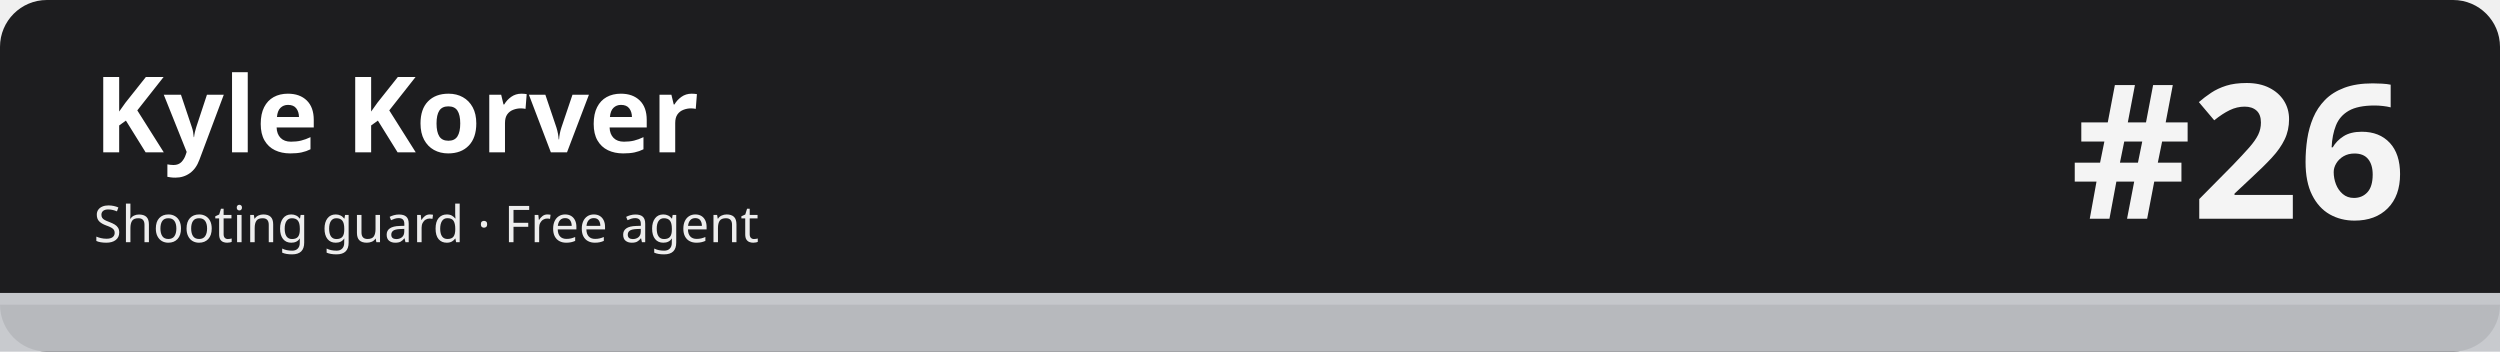
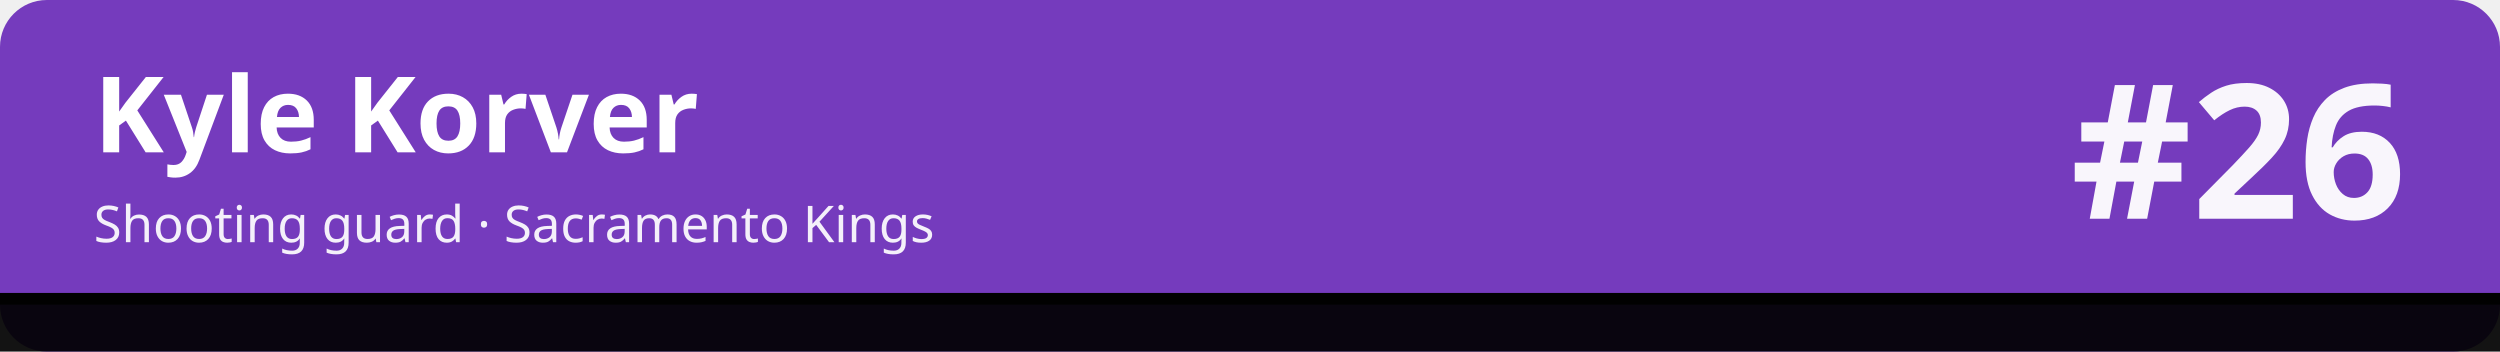
<svg xmlns="http://www.w3.org/2000/svg" width="1280" height="180" viewBox="0 0 1280 180" role="img" aria-labelledby="t d">
-   <rect width="1280" height="180" rx="24" fill="#1d1d1f" />
-   <rect x="0" y="150" width="1280" height="30" fill="#c5c7cb" fill-opacity=".92" />
-   <rect x="0" y="150" width="1280" height="6" fill="#c5c7cb" />
+   <rect width="1280" height="180" rx="24" fill="#753bbd" />
+   <rect x="0" y="150" width="1280" height="30" fill="#010101" fill-opacity=".92" />
+   <rect x="0" y="150" width="1280" height="6" fill="#010101" />
  <text x="48" y="78" font-family="sans-serif" font-size="54" font-weight="700" fill="#ffffff">Kyle Korver</text>
-   <text x="48" y="124" font-family="sans-serif" font-size="26" fill="#ffffff" fill-opacity=".92">Shooting guard · Free agent</text>
+   <text x="48" y="124" font-family="sans-serif" font-size="26" fill="#ffffff" fill-opacity=".92">Shooting guard · Sacramento Kings</text>
  <text x="1232" y="112" font-family="sans-serif" font-size="96" font-weight="800" fill="#ffffff" fill-opacity=".95" text-anchor="end">#26</text>
</svg>
